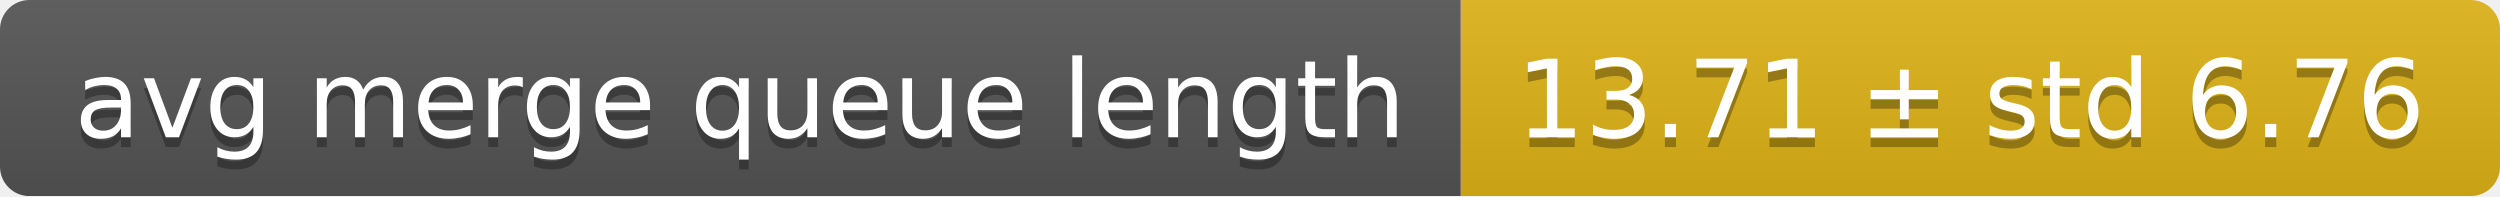
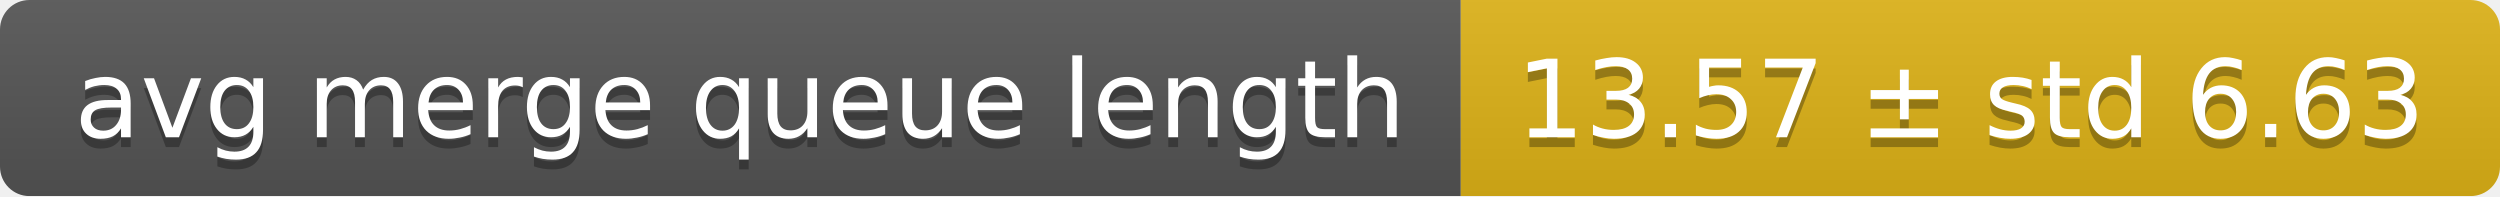
<svg xmlns="http://www.w3.org/2000/svg" width="255" height="20">
  <linearGradient id="smooth" x2="0" y2="100%">
    <stop offset="0" stop-color="#bbb" stop-opacity=".1" />
    <stop offset="1" stop-opacity=".1" />
  </linearGradient>
  <mask id="round">
    <rect width="255" height="20" rx="3" fill="#fff" />
  </mask>
  <g mask="url(#round)">
    <rect width="149" height="20" fill="#555" />
    <rect x="149" width="106" height="20" fill="#dfb317" />
    <rect width="255" height="20" fill="url(#smooth)" />
  </g>
  <g fill="#fff" text-anchor="middle" font-family="DejaVu Sans,Verdana,Geneva,sans-serif" font-size="11">
    <text x="75.5" y="15" fill="#010101" fill-opacity=".3">avg merge queue length</text>
    <text x="75.5" y="14">avg merge queue length</text>
-     <text x="201" y="15" fill="#010101" fill-opacity=".3">13.71 ± std 6.76</text>
-     <text x="201" y="14">13.71 ± std 6.76</text>
+     <text x="201" y="15" fill="#010101" fill-opacity=".3">13.57 ± std 6.63</text>
+     <text x="201" y="14">13.57 ± std 6.63</text>
  </g>
</svg>
